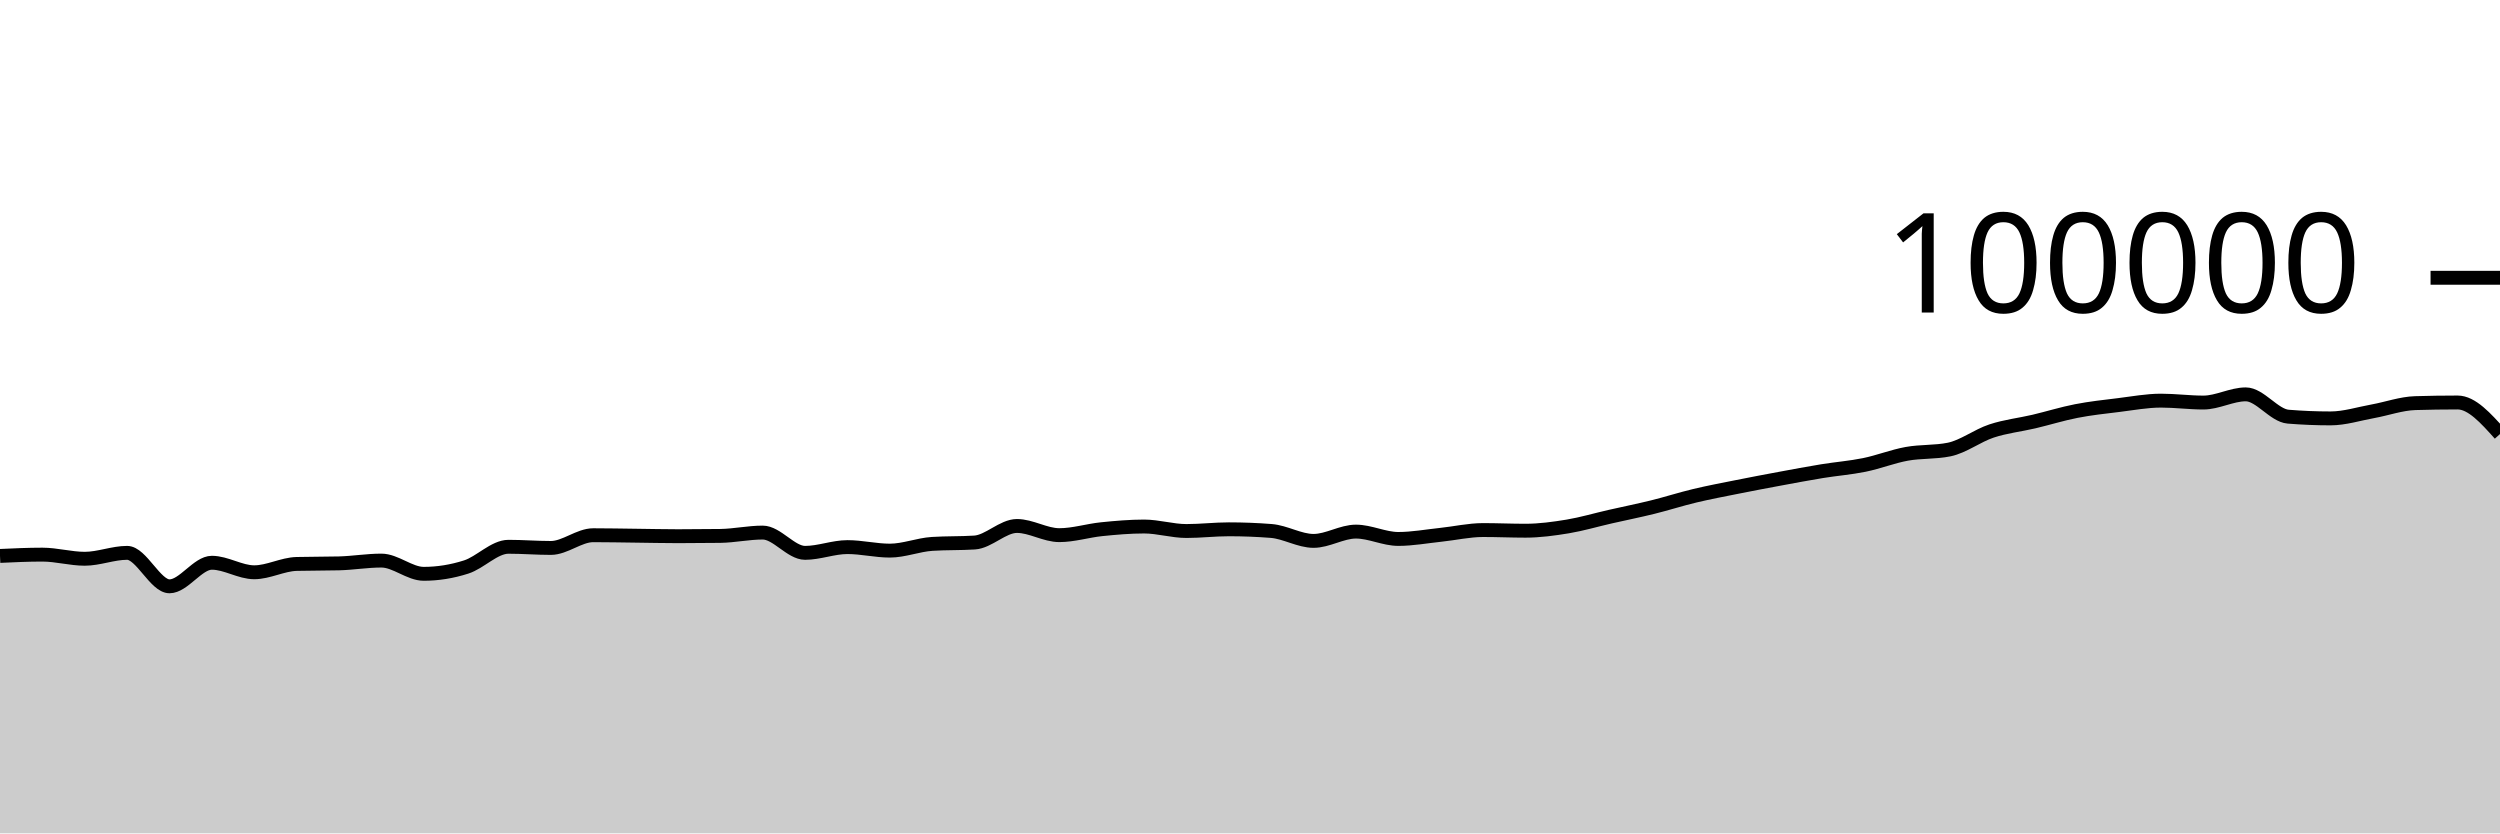
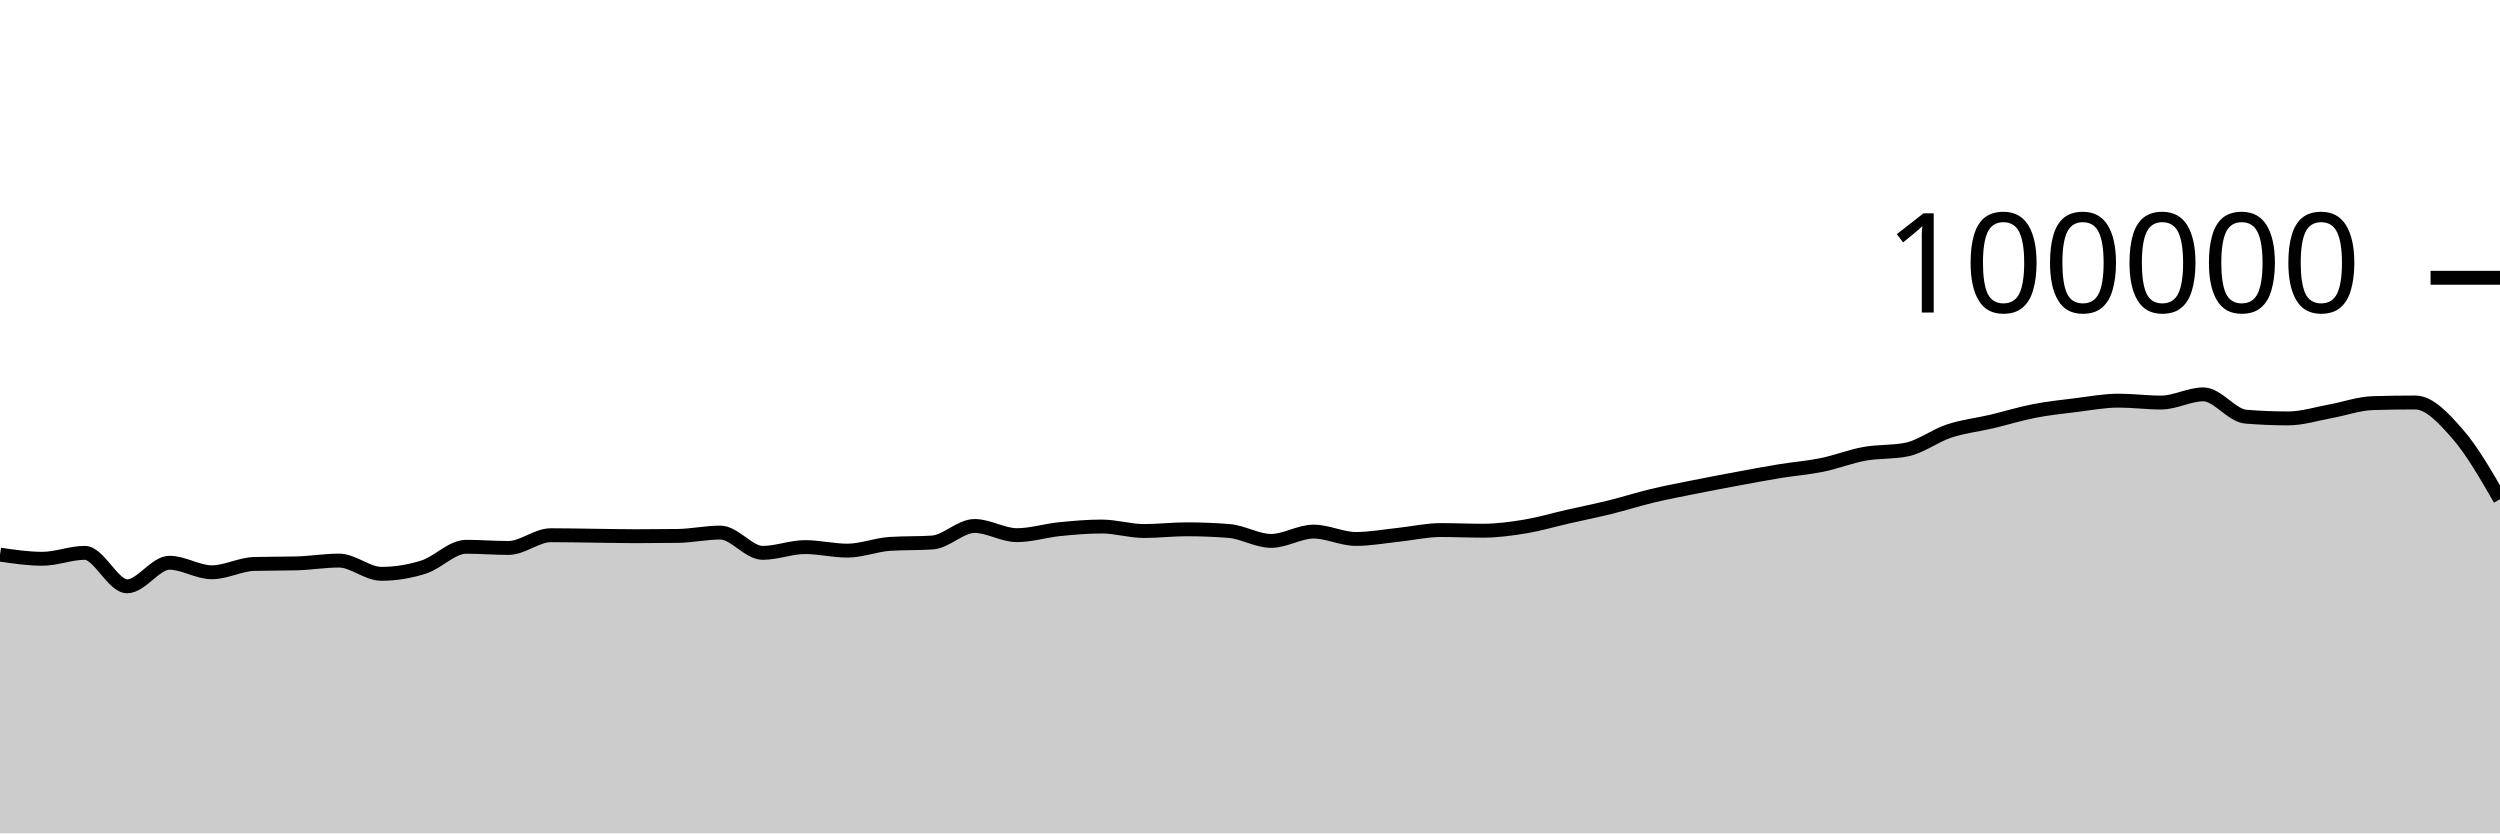
<svg xmlns="http://www.w3.org/2000/svg" viewBox="0 0 180 60">
  <g transform="translate(0,20)">
-     <path class="area" fill="rgba(0, 0, 0, 0.2)" d="M0,20.027C1.017,19.98,2.034,19.933,3.051,19.933C4.068,19.933,5.085,20.231,6.102,20.231C7.119,20.231,8.136,19.805,9.153,19.805C10.169,19.805,11.186,22.215,12.203,22.215C13.22,22.215,14.237,20.518,15.254,20.518C16.271,20.518,17.288,21.204,18.305,21.204C19.322,21.204,20.339,20.631,21.356,20.604C22.373,20.577,23.39,20.59,24.407,20.563C25.424,20.536,26.441,20.362,27.458,20.362C28.475,20.362,29.492,21.315,30.508,21.315C31.525,21.315,32.542,21.151,33.559,20.826C34.576,20.502,35.593,19.368,36.61,19.368C37.627,19.368,38.644,19.452,39.661,19.452C40.678,19.452,41.695,18.536,42.712,18.536C43.729,18.536,44.746,18.558,45.763,18.57C46.78,18.582,47.797,18.607,48.814,18.607C49.831,18.607,50.847,18.6,51.864,18.586C52.881,18.571,53.898,18.345,54.915,18.345C55.932,18.345,56.949,19.806,57.966,19.806C58.983,19.806,60,19.391,61.017,19.391C62.034,19.391,63.051,19.645,64.068,19.645C65.085,19.645,66.102,19.225,67.119,19.16C68.136,19.095,69.153,19.127,70.169,19.062C71.186,18.997,72.203,17.87,73.22,17.87C74.237,17.87,75.254,18.531,76.271,18.531C77.288,18.531,78.305,18.206,79.322,18.102C80.339,17.999,81.356,17.909,82.373,17.909C83.39,17.909,84.407,18.233,85.424,18.233C86.441,18.233,87.458,18.11,88.475,18.11C89.492,18.11,90.508,18.15,91.525,18.229C92.542,18.308,93.559,18.944,94.576,18.944C95.593,18.944,96.61,18.275,97.627,18.275C98.644,18.275,99.661,18.804,100.678,18.804C101.695,18.804,102.712,18.614,103.729,18.507C104.746,18.401,105.763,18.164,106.78,18.164C107.797,18.164,108.814,18.211,109.831,18.211C110.847,18.211,111.864,18.072,112.881,17.904C113.898,17.735,114.915,17.431,115.932,17.2C116.949,16.968,117.966,16.766,118.983,16.515C120,16.264,121.017,15.936,122.034,15.693C123.051,15.45,124.068,15.26,125.085,15.056C126.102,14.852,127.119,14.659,128.136,14.471C129.153,14.282,130.169,14.091,131.186,13.924C132.203,13.758,133.22,13.682,134.237,13.474C135.254,13.266,136.271,12.861,137.288,12.676C138.305,12.492,139.322,12.573,140.339,12.366C141.356,12.158,142.373,11.367,143.39,11.032C144.407,10.696,145.424,10.591,146.441,10.352C147.458,10.112,148.475,9.793,149.492,9.595C150.508,9.397,151.525,9.288,152.542,9.164C153.559,9.039,154.576,8.846,155.593,8.846C156.61,8.846,157.627,8.984,158.644,8.984C159.661,8.984,160.678,8.394,161.695,8.394C162.712,8.394,163.729,9.916,164.746,10C165.763,10.083,166.78,10.125,167.797,10.125C168.814,10.125,169.831,9.795,170.847,9.612C171.864,9.428,172.881,9.056,173.898,9.025C174.915,8.995,175.932,8.979,176.949,8.979C177.966,8.979,178.983,10.115,180,11.251L180,40C178.983,40,177.966,40,176.949,40C175.932,40,174.915,40,173.898,40C172.881,40,171.864,40,170.847,40C169.831,40,168.814,40,167.797,40C166.78,40,165.763,40,164.746,40C163.729,40,162.712,40,161.695,40C160.678,40,159.661,40,158.644,40C157.627,40,156.61,40,155.593,40C154.576,40,153.559,40,152.542,40C151.525,40,150.508,40,149.492,40C148.475,40,147.458,40,146.441,40C145.424,40,144.407,40,143.39,40C142.373,40,141.356,40,140.339,40C139.322,40,138.305,40,137.288,40C136.271,40,135.254,40,134.237,40C133.22,40,132.203,40,131.186,40C130.169,40,129.153,40,128.136,40C127.119,40,126.102,40,125.085,40C124.068,40,123.051,40,122.034,40C121.017,40,120,40,118.983,40C117.966,40,116.949,40,115.932,40C114.915,40,113.898,40,112.881,40C111.864,40,110.847,40,109.831,40C108.814,40,107.797,40,106.78,40C105.763,40,104.746,40,103.729,40C102.712,40,101.695,40,100.678,40C99.661,40,98.644,40,97.627,40C96.61,40,95.593,40,94.576,40C93.559,40,92.542,40,91.525,40C90.508,40,89.492,40,88.475,40C87.458,40,86.441,40,85.424,40C84.407,40,83.39,40,82.373,40C81.356,40,80.339,40,79.322,40C78.305,40,77.288,40,76.271,40C75.254,40,74.237,40,73.22,40C72.203,40,71.186,40,70.169,40C69.153,40,68.136,40,67.119,40C66.102,40,65.085,40,64.068,40C63.051,40,62.034,40,61.017,40C60,40,58.983,40,57.966,40C56.949,40,55.932,40,54.915,40C53.898,40,52.881,40,51.864,40C50.847,40,49.831,40,48.814,40C47.797,40,46.78,40,45.763,40C44.746,40,43.729,40,42.712,40C41.695,40,40.678,40,39.661,40C38.644,40,37.627,40,36.61,40C35.593,40,34.576,40,33.559,40C32.542,40,31.525,40,30.508,40C29.492,40,28.475,40,27.458,40C26.441,40,25.424,40,24.407,40C23.39,40,22.373,40,21.356,40C20.339,40,19.322,40,18.305,40C17.288,40,16.271,40,15.254,40C14.237,40,13.22,40,12.203,40C11.186,40,10.169,40,9.153,40C8.136,40,7.119,40,6.102,40C5.085,40,4.068,40,3.051,40C2.034,40,1.017,40,0,40Z" />
-     <path class="line" stroke="black" fill="none" d="M0,20.027C1.017,19.98,2.034,19.933,3.051,19.933C4.068,19.933,5.085,20.231,6.102,20.231C7.119,20.231,8.136,19.805,9.153,19.805C10.169,19.805,11.186,22.215,12.203,22.215C13.22,22.215,14.237,20.518,15.254,20.518C16.271,20.518,17.288,21.204,18.305,21.204C19.322,21.204,20.339,20.631,21.356,20.604C22.373,20.577,23.39,20.59,24.407,20.563C25.424,20.536,26.441,20.362,27.458,20.362C28.475,20.362,29.492,21.315,30.508,21.315C31.525,21.315,32.542,21.151,33.559,20.826C34.576,20.502,35.593,19.368,36.61,19.368C37.627,19.368,38.644,19.452,39.661,19.452C40.678,19.452,41.695,18.536,42.712,18.536C43.729,18.536,44.746,18.558,45.763,18.57C46.78,18.582,47.797,18.607,48.814,18.607C49.831,18.607,50.847,18.6,51.864,18.586C52.881,18.571,53.898,18.345,54.915,18.345C55.932,18.345,56.949,19.806,57.966,19.806C58.983,19.806,60,19.391,61.017,19.391C62.034,19.391,63.051,19.645,64.068,19.645C65.085,19.645,66.102,19.225,67.119,19.16C68.136,19.095,69.153,19.127,70.169,19.062C71.186,18.997,72.203,17.87,73.22,17.87C74.237,17.87,75.254,18.531,76.271,18.531C77.288,18.531,78.305,18.206,79.322,18.102C80.339,17.999,81.356,17.909,82.373,17.909C83.39,17.909,84.407,18.233,85.424,18.233C86.441,18.233,87.458,18.11,88.475,18.11C89.492,18.11,90.508,18.15,91.525,18.229C92.542,18.308,93.559,18.944,94.576,18.944C95.593,18.944,96.61,18.275,97.627,18.275C98.644,18.275,99.661,18.804,100.678,18.804C101.695,18.804,102.712,18.614,103.729,18.507C104.746,18.401,105.763,18.164,106.78,18.164C107.797,18.164,108.814,18.211,109.831,18.211C110.847,18.211,111.864,18.072,112.881,17.904C113.898,17.735,114.915,17.431,115.932,17.2C116.949,16.968,117.966,16.766,118.983,16.515C120,16.264,121.017,15.936,122.034,15.693C123.051,15.45,124.068,15.26,125.085,15.056C126.102,14.852,127.119,14.659,128.136,14.471C129.153,14.282,130.169,14.091,131.186,13.924C132.203,13.758,133.22,13.682,134.237,13.474C135.254,13.266,136.271,12.861,137.288,12.676C138.305,12.492,139.322,12.573,140.339,12.366C141.356,12.158,142.373,11.367,143.39,11.032C144.407,10.696,145.424,10.591,146.441,10.352C147.458,10.112,148.475,9.793,149.492,9.595C150.508,9.397,151.525,9.288,152.542,9.164C153.559,9.039,154.576,8.846,155.593,8.846C156.61,8.846,157.627,8.984,158.644,8.984C159.661,8.984,160.678,8.394,161.695,8.394C162.712,8.394,163.729,9.916,164.746,10C165.763,10.083,166.78,10.125,167.797,10.125C168.814,10.125,169.831,9.795,170.847,9.612C171.864,9.428,172.881,9.056,173.898,9.025C174.915,8.995,175.932,8.979,176.949,8.979C177.966,8.979,178.983,10.115,180,11.251" />
+     <path class="area" fill="rgba(0, 0, 0, 0.2)" d="M0,19.933C1.017,20.082,2.034,20.231,3.051,20.231C4.068,20.231,5.085,19.805,6.102,19.805C7.119,19.805,8.136,22.215,9.153,22.215C10.169,22.215,11.186,20.518,12.203,20.518C13.22,20.518,14.237,21.204,15.254,21.204C16.271,21.204,17.288,20.631,18.305,20.604C19.322,20.577,20.339,20.59,21.356,20.563C22.373,20.536,23.39,20.362,24.407,20.362C25.424,20.362,26.441,21.315,27.458,21.315C28.475,21.315,29.492,21.151,30.508,20.826C31.525,20.502,32.542,19.368,33.559,19.368C34.576,19.368,35.593,19.452,36.61,19.452C37.627,19.452,38.644,18.536,39.661,18.536C40.678,18.536,41.695,18.558,42.712,18.57C43.729,18.582,44.746,18.607,45.763,18.607C46.78,18.607,47.797,18.6,48.814,18.586C49.831,18.571,50.847,18.345,51.864,18.345C52.881,18.345,53.898,19.806,54.915,19.806C55.932,19.806,56.949,19.391,57.966,19.391C58.983,19.391,60,19.645,61.017,19.645C62.034,19.645,63.051,19.225,64.068,19.16C65.085,19.095,66.102,19.127,67.119,19.062C68.136,18.997,69.153,17.87,70.169,17.87C71.186,17.87,72.203,18.531,73.22,18.531C74.237,18.531,75.254,18.206,76.271,18.102C77.288,17.999,78.305,17.909,79.322,17.909C80.339,17.909,81.356,18.233,82.373,18.233C83.39,18.233,84.407,18.11,85.424,18.11C86.441,18.11,87.458,18.15,88.475,18.229C89.492,18.308,90.508,18.944,91.525,18.944C92.542,18.944,93.559,18.275,94.576,18.275C95.593,18.275,96.61,18.804,97.627,18.804C98.644,18.804,99.661,18.614,100.678,18.507C101.695,18.401,102.712,18.164,103.729,18.164C104.746,18.164,105.763,18.211,106.78,18.211C107.797,18.211,108.814,18.072,109.831,17.904C110.847,17.735,111.864,17.431,112.881,17.2C113.898,16.968,114.915,16.766,115.932,16.515C116.949,16.264,117.966,15.936,118.983,15.693C120,15.45,121.017,15.26,122.034,15.056C123.051,14.852,124.068,14.659,125.085,14.471C126.102,14.282,127.119,14.091,128.136,13.924C129.153,13.758,130.169,13.682,131.186,13.474C132.203,13.266,133.22,12.861,134.237,12.676C135.254,12.492,136.271,12.573,137.288,12.366C138.305,12.158,139.322,11.367,140.339,11.032C141.356,10.696,142.373,10.591,143.39,10.352C144.407,10.112,145.424,9.793,146.441,9.595C147.458,9.397,148.475,9.288,149.492,9.164C150.508,9.039,151.525,8.846,152.542,8.846C153.559,8.846,154.576,8.984,155.593,8.984C156.61,8.984,157.627,8.394,158.644,8.394C159.661,8.394,160.678,9.916,161.695,10C162.712,10.083,163.729,10.125,164.746,10.125C165.763,10.125,166.78,9.795,167.797,9.612C168.814,9.428,169.831,9.056,170.847,9.025C171.864,8.995,172.881,8.979,173.898,8.979C174.915,8.979,175.932,10.09,176.949,11.251C177.966,12.411,178.983,14.177,180,15.943L180,40C178.983,40,177.966,40,176.949,40C175.932,40,174.915,40,173.898,40C172.881,40,171.864,40,170.847,40C169.831,40,168.814,40,167.797,40C166.78,40,165.763,40,164.746,40C163.729,40,162.712,40,161.695,40C160.678,40,159.661,40,158.644,40C157.627,40,156.61,40,155.593,40C154.576,40,153.559,40,152.542,40C151.525,40,150.508,40,149.492,40C148.475,40,147.458,40,146.441,40C145.424,40,144.407,40,143.39,40C142.373,40,141.356,40,140.339,40C139.322,40,138.305,40,137.288,40C136.271,40,135.254,40,134.237,40C133.22,40,132.203,40,131.186,40C130.169,40,129.153,40,128.136,40C127.119,40,126.102,40,125.085,40C124.068,40,123.051,40,122.034,40C121.017,40,120,40,118.983,40C117.966,40,116.949,40,115.932,40C114.915,40,113.898,40,112.881,40C111.864,40,110.847,40,109.831,40C108.814,40,107.797,40,106.78,40C105.763,40,104.746,40,103.729,40C102.712,40,101.695,40,100.678,40C99.661,40,98.644,40,97.627,40C96.61,40,95.593,40,94.576,40C93.559,40,92.542,40,91.525,40C90.508,40,89.492,40,88.475,40C87.458,40,86.441,40,85.424,40C84.407,40,83.39,40,82.373,40C81.356,40,80.339,40,79.322,40C78.305,40,77.288,40,76.271,40C75.254,40,74.237,40,73.22,40C72.203,40,71.186,40,70.169,40C69.153,40,68.136,40,67.119,40C66.102,40,65.085,40,64.068,40C63.051,40,62.034,40,61.017,40C60,40,58.983,40,57.966,40C56.949,40,55.932,40,54.915,40C53.898,40,52.881,40,51.864,40C50.847,40,49.831,40,48.814,40C47.797,40,46.78,40,45.763,40C44.746,40,43.729,40,42.712,40C41.695,40,40.678,40,39.661,40C38.644,40,37.627,40,36.61,40C35.593,40,34.576,40,33.559,40C32.542,40,31.525,40,30.508,40C29.492,40,28.475,40,27.458,40C26.441,40,25.424,40,24.407,40C23.39,40,22.373,40,21.356,40C20.339,40,19.322,40,18.305,40C17.288,40,16.271,40,15.254,40C14.237,40,13.22,40,12.203,40C11.186,40,10.169,40,9.153,40C8.136,40,7.119,40,6.102,40C5.085,40,4.068,40,3.051,40C2.034,40,1.017,40,0,40Z" />
+     <path class="line" stroke="black" fill="none" d="M0,19.933C1.017,20.082,2.034,20.231,3.051,20.231C4.068,20.231,5.085,19.805,6.102,19.805C7.119,19.805,8.136,22.215,9.153,22.215C10.169,22.215,11.186,20.518,12.203,20.518C13.22,20.518,14.237,21.204,15.254,21.204C16.271,21.204,17.288,20.631,18.305,20.604C19.322,20.577,20.339,20.59,21.356,20.563C22.373,20.536,23.39,20.362,24.407,20.362C25.424,20.362,26.441,21.315,27.458,21.315C28.475,21.315,29.492,21.151,30.508,20.826C31.525,20.502,32.542,19.368,33.559,19.368C34.576,19.368,35.593,19.452,36.61,19.452C37.627,19.452,38.644,18.536,39.661,18.536C40.678,18.536,41.695,18.558,42.712,18.57C43.729,18.582,44.746,18.607,45.763,18.607C46.78,18.607,47.797,18.6,48.814,18.586C49.831,18.571,50.847,18.345,51.864,18.345C52.881,18.345,53.898,19.806,54.915,19.806C55.932,19.806,56.949,19.391,57.966,19.391C58.983,19.391,60,19.645,61.017,19.645C62.034,19.645,63.051,19.225,64.068,19.16C65.085,19.095,66.102,19.127,67.119,19.062C68.136,18.997,69.153,17.87,70.169,17.87C71.186,17.87,72.203,18.531,73.22,18.531C74.237,18.531,75.254,18.206,76.271,18.102C77.288,17.999,78.305,17.909,79.322,17.909C80.339,17.909,81.356,18.233,82.373,18.233C83.39,18.233,84.407,18.11,85.424,18.11C86.441,18.11,87.458,18.15,88.475,18.229C89.492,18.308,90.508,18.944,91.525,18.944C92.542,18.944,93.559,18.275,94.576,18.275C95.593,18.275,96.61,18.804,97.627,18.804C98.644,18.804,99.661,18.614,100.678,18.507C101.695,18.401,102.712,18.164,103.729,18.164C104.746,18.164,105.763,18.211,106.78,18.211C107.797,18.211,108.814,18.072,109.831,17.904C110.847,17.735,111.864,17.431,112.881,17.2C113.898,16.968,114.915,16.766,115.932,16.515C116.949,16.264,117.966,15.936,118.983,15.693C120,15.45,121.017,15.26,122.034,15.056C123.051,14.852,124.068,14.659,125.085,14.471C126.102,14.282,127.119,14.091,128.136,13.924C129.153,13.758,130.169,13.682,131.186,13.474C132.203,13.266,133.22,12.861,134.237,12.676C135.254,12.492,136.271,12.573,137.288,12.366C138.305,12.158,139.322,11.367,140.339,11.032C141.356,10.696,142.373,10.591,143.39,10.352C144.407,10.112,145.424,9.793,146.441,9.595C147.458,9.397,148.475,9.288,149.492,9.164C150.508,9.039,151.525,8.846,152.542,8.846C153.559,8.846,154.576,8.984,155.593,8.984C156.61,8.984,157.627,8.394,158.644,8.394C159.661,8.394,160.678,9.916,161.695,10C162.712,10.083,163.729,10.125,164.746,10.125C165.763,10.125,166.78,9.795,167.797,9.612C168.814,9.428,169.831,9.056,170.847,9.025C171.864,8.995,172.881,8.979,173.898,8.979C174.915,8.979,175.932,10.09,176.949,11.251C177.966,12.411,178.983,14.177,180,15.943" />
    <path class="axis-ceiling" stroke-width="1" stroke="black" fill="none" d="M175,0L180,0" />
    <text class="axis-ceiling-label" font-family="sans-serif" text-anchor="end" font-size="10px" x="170" y="2.5">100000</text>
  </g>
</svg>
